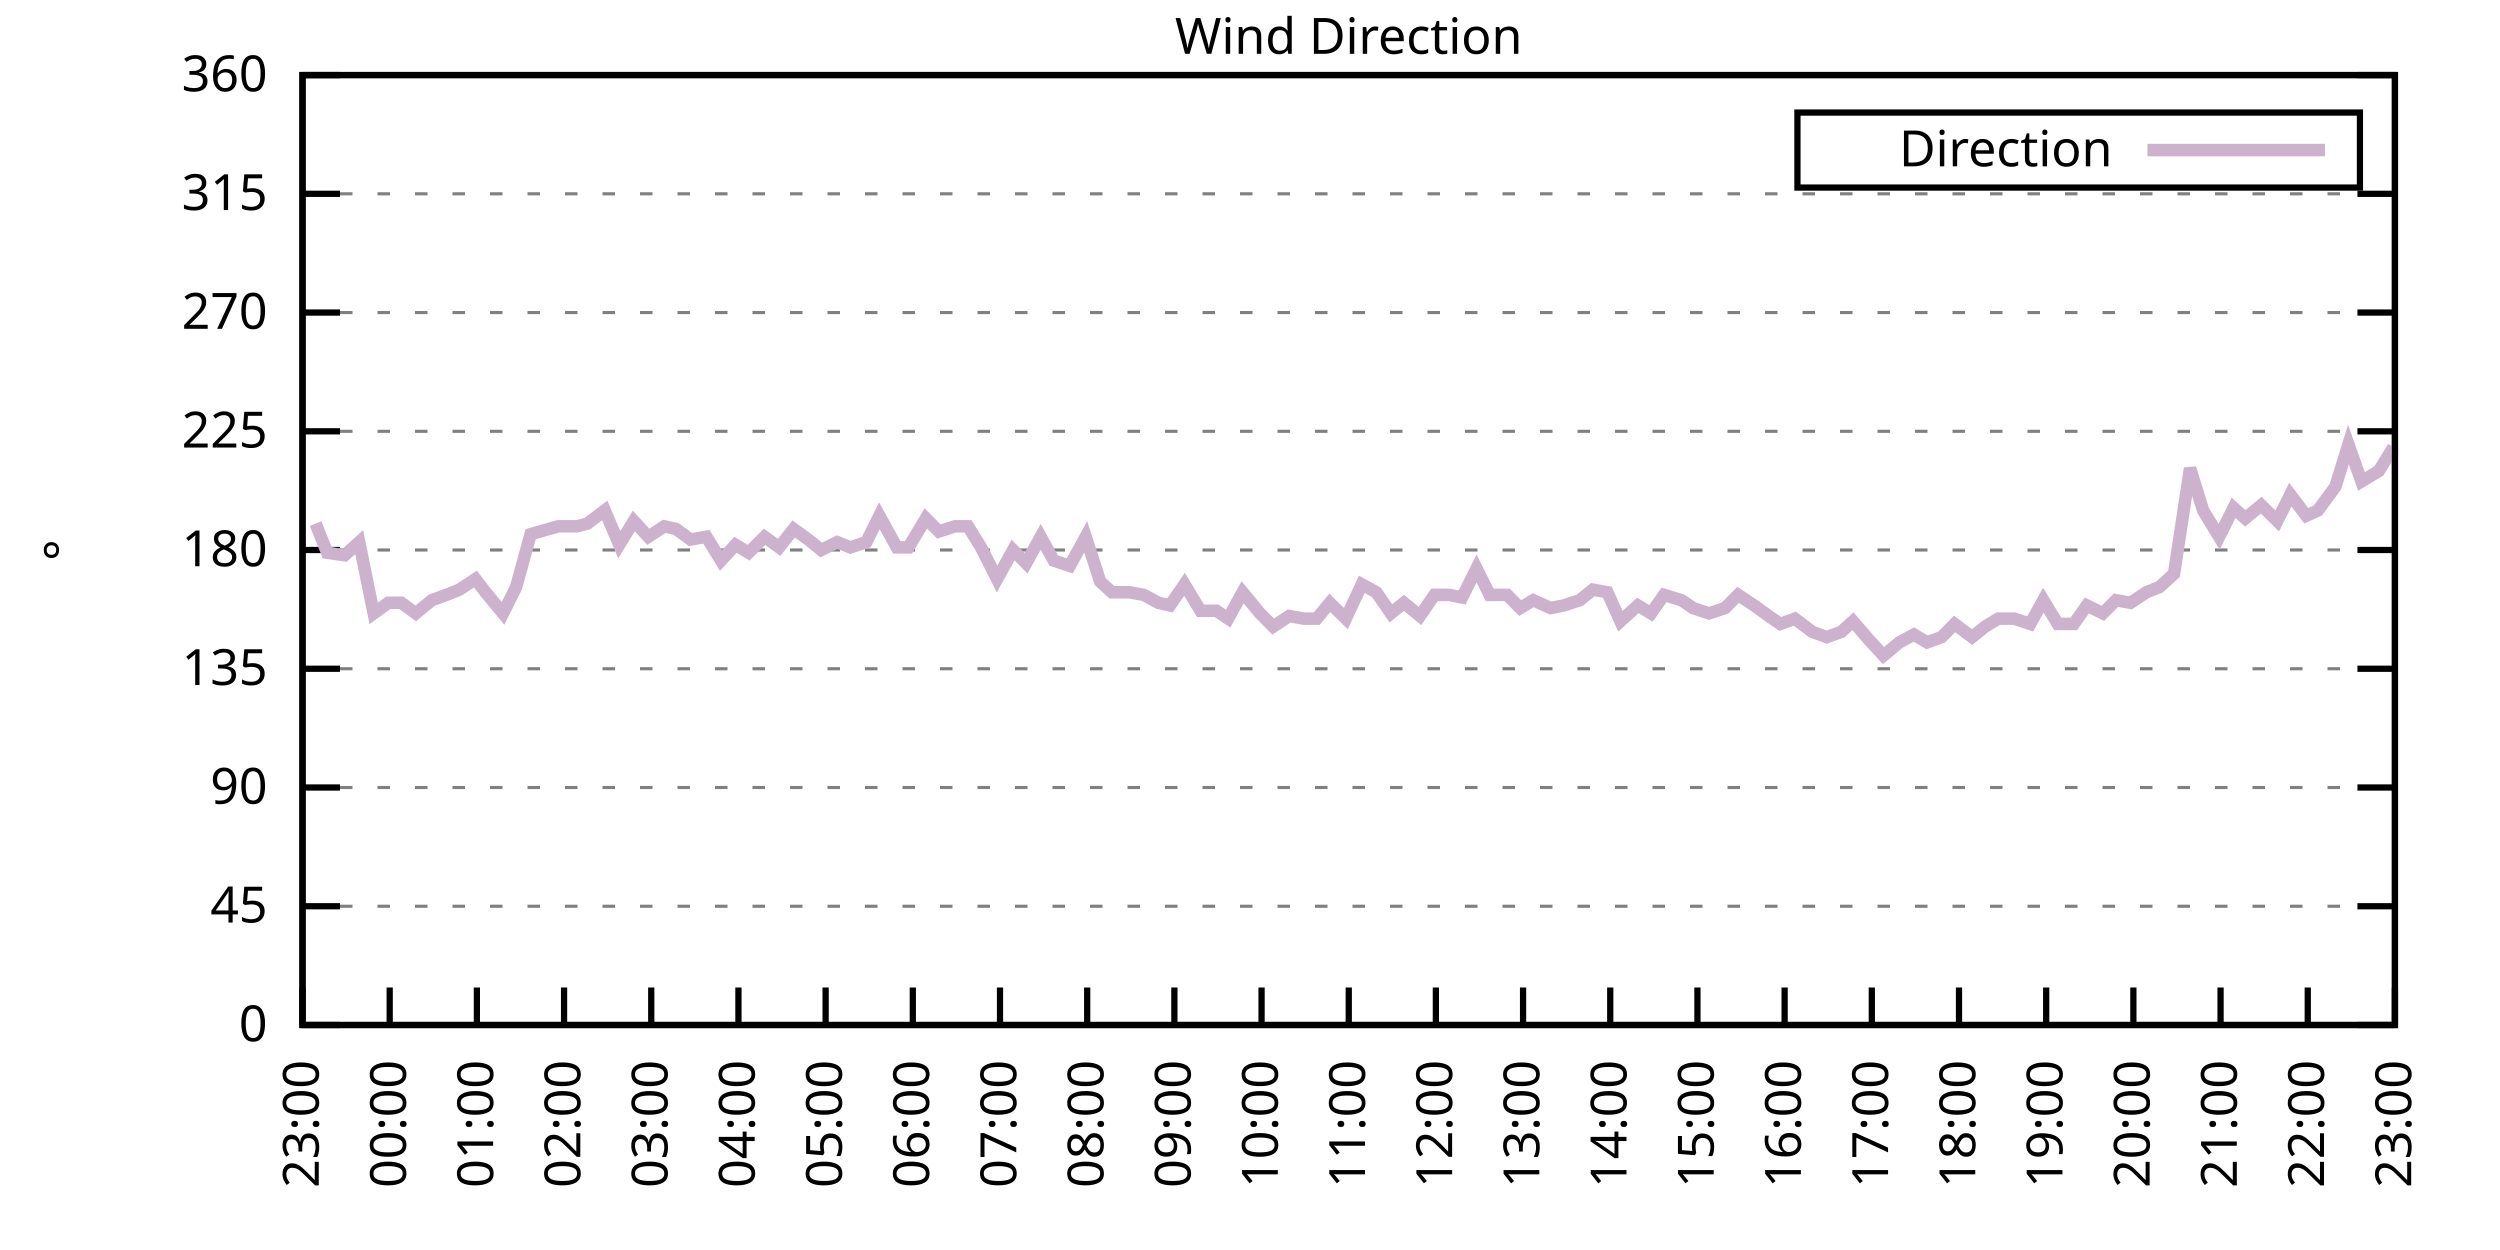
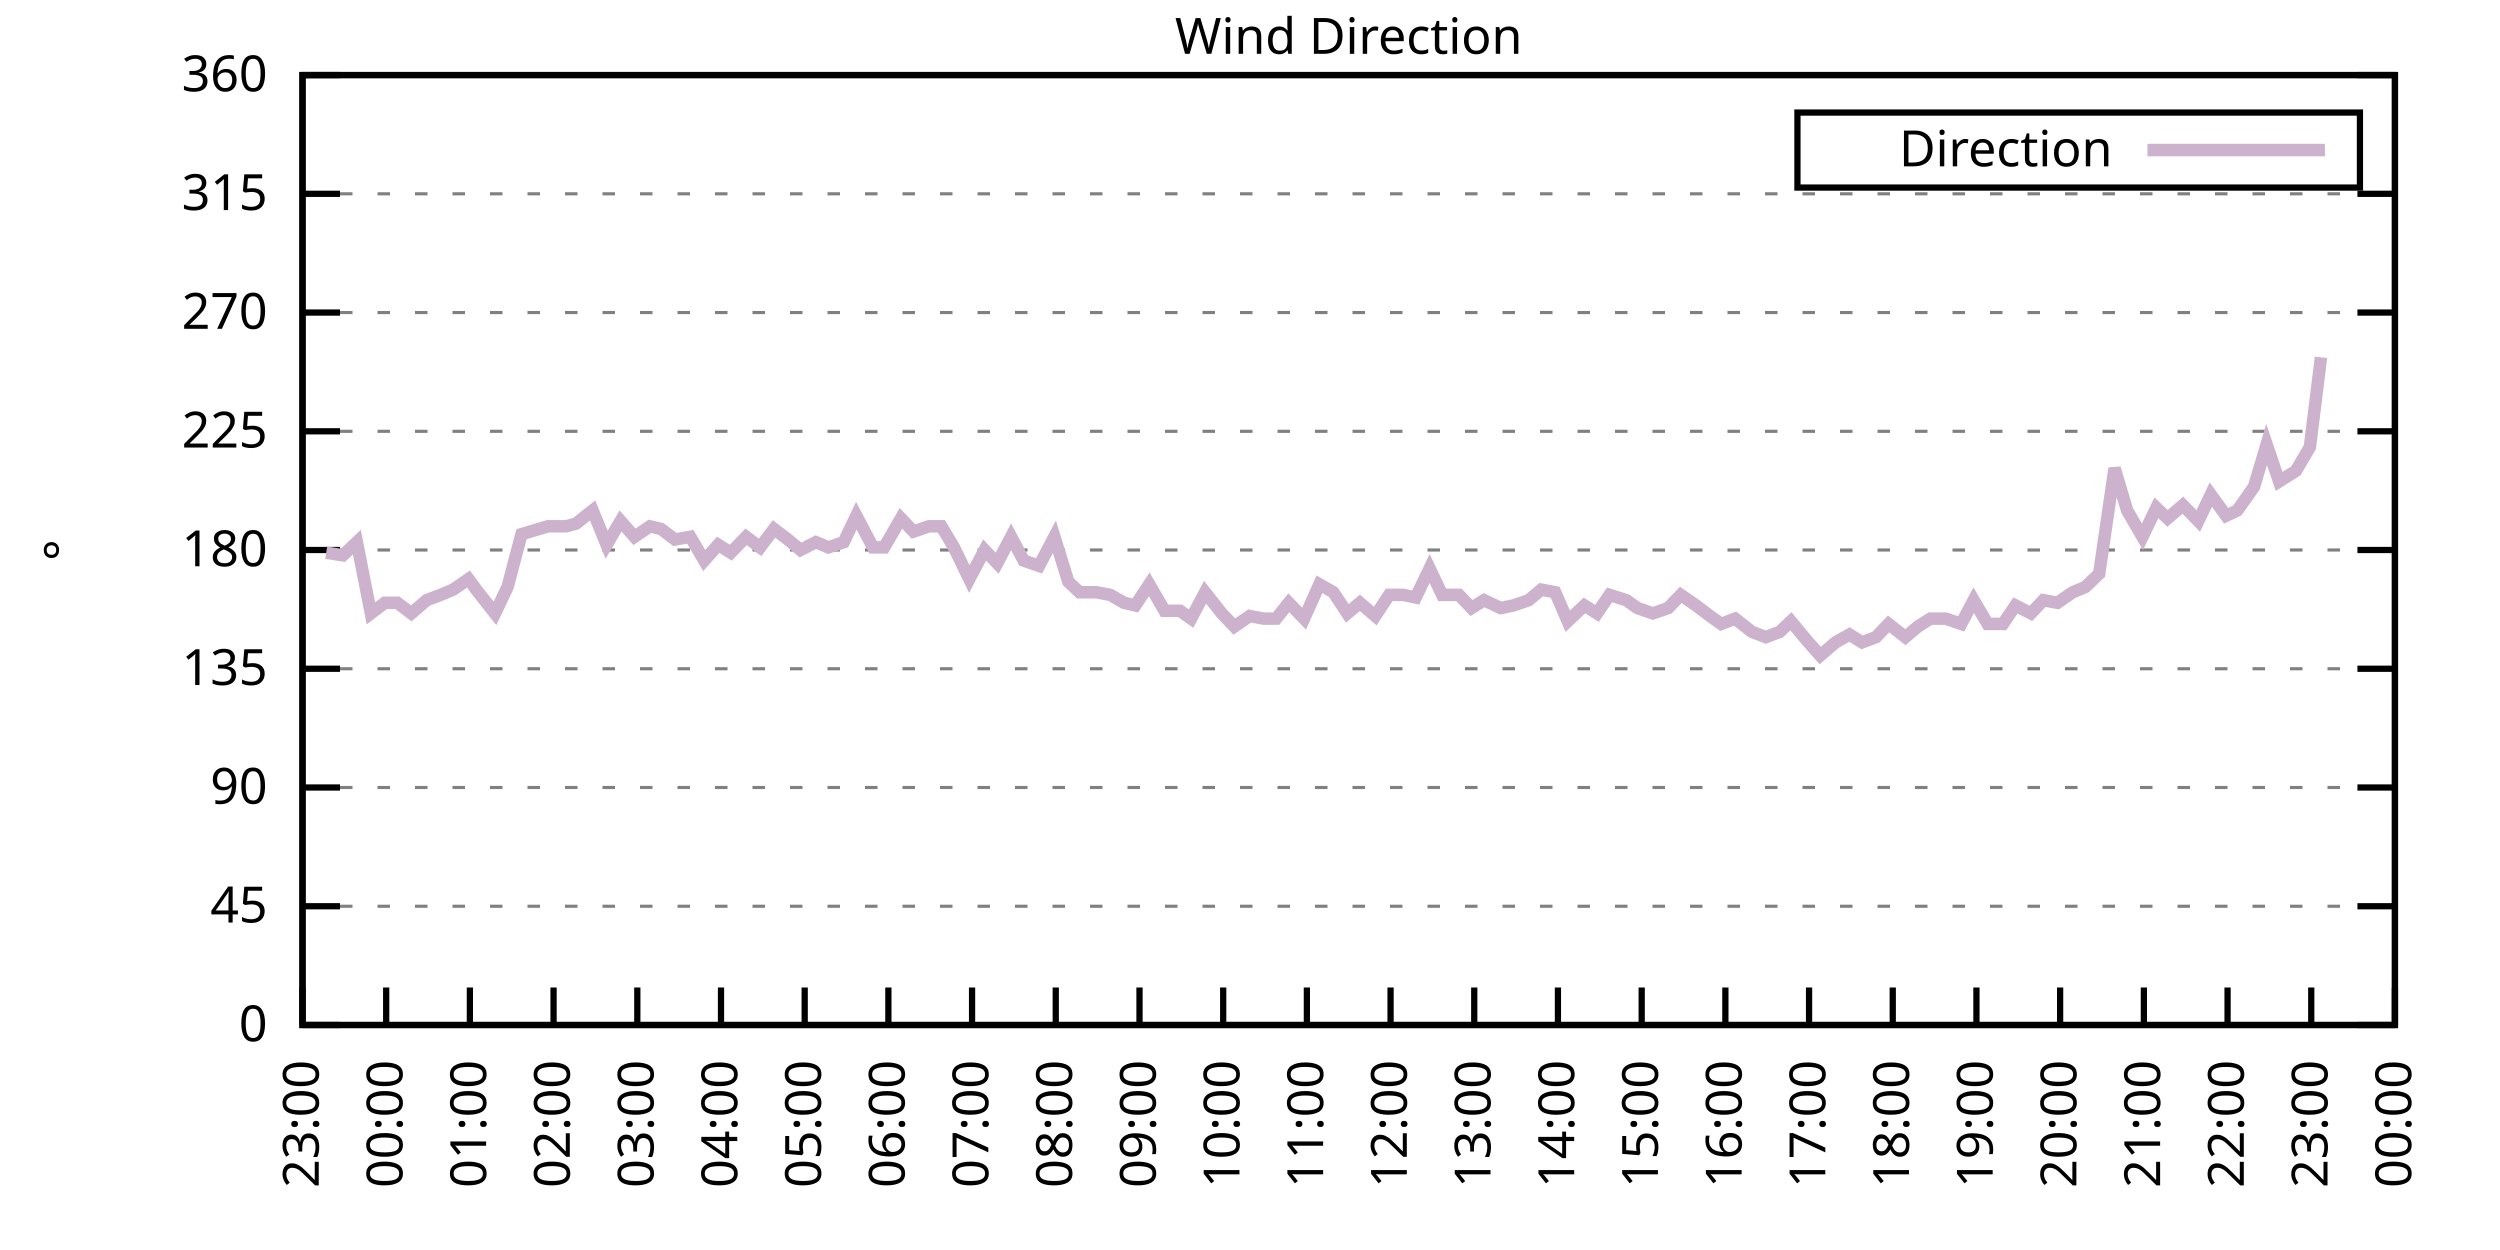
<svg xmlns="http://www.w3.org/2000/svg" xmlns:xlink="http://www.w3.org/1999/xlink" width="400" height="200" viewBox="0 0 400 200">
  <g id="gnuplot_canvas">
    <rect x="0" y="0" width="400" height="200" fill="none" />
    <defs>
      <circle id="gpDot" r="0.5" stroke-width="0.5" stroke="currentColor" />
      <path id="gpPt0" stroke-width="0.333" stroke="currentColor" d="M-1,0 h2 M0,-1 v2" />
      <path id="gpPt1" stroke-width="0.333" stroke="currentColor" d="M-1,-1 L1,1 M1,-1 L-1,1" />
      <path id="gpPt2" stroke-width="0.333" stroke="currentColor" d="M-1,0 L1,0 M0,-1 L0,1 M-1,-1 L1,1 M-1,1 L1,-1" />
      <rect id="gpPt3" stroke-width="0.333" stroke="currentColor" x="-1" y="-1" width="2" height="2" />
      <rect id="gpPt4" stroke-width="0.333" stroke="currentColor" fill="currentColor" x="-1" y="-1" width="2" height="2" />
      <circle id="gpPt5" stroke-width="0.333" stroke="currentColor" cx="0" cy="0" r="1" />
      <use xlink:href="#gpPt5" id="gpPt6" fill="currentColor" stroke="none" />
      <path id="gpPt7" stroke-width="0.333" stroke="currentColor" d="M0,-1.33 L-1.33,0.67 L1.33,0.67 z" />
      <use xlink:href="#gpPt7" id="gpPt8" fill="currentColor" stroke="none" />
      <use xlink:href="#gpPt7" id="gpPt9" stroke="currentColor" transform="rotate(180)" />
      <use xlink:href="#gpPt9" id="gpPt10" fill="currentColor" stroke="none" />
      <use xlink:href="#gpPt3" id="gpPt11" stroke="currentColor" transform="rotate(45)" />
      <use xlink:href="#gpPt11" id="gpPt12" fill="currentColor" stroke="none" />
      <path id="gpPt13" stroke-width="0.333" stroke="currentColor" d="M0,1.330 L1.265,0.411 L0.782,-1.067 L-0.782,-1.076 L-1.265,0.411 z" />
      <use xlink:href="#gpPt13" id="gpPt14" fill="currentColor" stroke="none" />
      <filter id="textbox" filterUnits="objectBoundingBox" x="0" y="0" height="1" width="1">
        <feFlood flood-color="white" flood-opacity="1" result="bgnd" />
        <feComposite in="SourceGraphic" in2="bgnd" operator="atop" />
      </filter>
      <filter id="greybox" filterUnits="objectBoundingBox" x="0" y="0" height="1" width="1">
        <feFlood flood-color="lightgrey" flood-opacity="1" result="grey" />
        <feComposite in="SourceGraphic" in2="grey" operator="atop" />
      </filter>
    </defs>
    <g fill="none" color="white" stroke="currentColor" stroke-width="1.00" stroke-linecap="butt" stroke-linejoin="miter">
</g>
    <g fill="none" color="black" stroke="currentColor" stroke-width="1.00" stroke-linecap="butt" stroke-linejoin="miter">
      <g stroke="none" shape-rendering="crispEdges">
        <polygon fill="rgb(255, 255, 255)" points="48.40,164.00 383.18,164.00 383.18,12.02 48.40,12.02 " />
      </g>
    </g>
    <g fill="none" color="black" stroke="currentColor" stroke-width="1.00" stroke-linecap="butt" stroke-linejoin="miter">
</g>
    <g fill="none" color="black" stroke="black" stroke-width="0.50" stroke-linecap="butt" stroke-linejoin="miter">
</g>
    <g fill="none" color="gray" stroke="currentColor" stroke-width="0.50" stroke-linecap="butt" stroke-linejoin="miter">
      <path stroke="gray" stroke-dasharray="2,4" class="gridline" d="M48.40,164.00 L383.19,164.00  " />
    </g>
    <g fill="none" color="gray" stroke="gray" stroke-width="1.00" stroke-linecap="butt" stroke-linejoin="miter">
</g>
    <g fill="none" color="black" stroke="currentColor" stroke-width="1.00" stroke-linecap="butt" stroke-linejoin="miter">
      <path stroke="black" d="M48.40,164.00 L54.40,164.00 M383.19,164.00 L377.19,164.00  " />
      <g transform="translate(42.80,166.60)" stroke="none" fill="black" font-family="Sans" font-size="8.00" text-anchor="end">
        <text>
          <tspan font-family="Sans"> 0</tspan>
        </text>
      </g>
    </g>
    <g fill="none" color="black" stroke="currentColor" stroke-width="1.00" stroke-linecap="butt" stroke-linejoin="miter">
</g>
    <g fill="none" color="black" stroke="black" stroke-width="0.50" stroke-linecap="butt" stroke-linejoin="miter">
</g>
    <g fill="none" color="gray" stroke="currentColor" stroke-width="0.50" stroke-linecap="butt" stroke-linejoin="miter">
      <path stroke="gray" stroke-dasharray="2,4" class="gridline" d="M48.40,145.00 L383.19,145.00  " />
    </g>
    <g fill="none" color="gray" stroke="gray" stroke-width="1.00" stroke-linecap="butt" stroke-linejoin="miter">
</g>
    <g fill="none" color="black" stroke="currentColor" stroke-width="1.00" stroke-linecap="butt" stroke-linejoin="miter">
      <path stroke="black" d="M48.40,145.00 L54.40,145.00 M383.19,145.00 L377.19,145.00  " />
      <g transform="translate(42.80,147.60)" stroke="none" fill="black" font-family="Sans" font-size="8.00" text-anchor="end">
        <text>
          <tspan font-family="Sans"> 45</tspan>
        </text>
      </g>
    </g>
    <g fill="none" color="black" stroke="currentColor" stroke-width="1.00" stroke-linecap="butt" stroke-linejoin="miter">
</g>
    <g fill="none" color="black" stroke="black" stroke-width="0.50" stroke-linecap="butt" stroke-linejoin="miter">
</g>
    <g fill="none" color="gray" stroke="currentColor" stroke-width="0.50" stroke-linecap="butt" stroke-linejoin="miter">
      <path stroke="gray" stroke-dasharray="2,4" class="gridline" d="M48.40,126.00 L383.19,126.00  " />
    </g>
    <g fill="none" color="gray" stroke="gray" stroke-width="1.00" stroke-linecap="butt" stroke-linejoin="miter">
</g>
    <g fill="none" color="black" stroke="currentColor" stroke-width="1.00" stroke-linecap="butt" stroke-linejoin="miter">
      <path stroke="black" d="M48.40,126.00 L54.40,126.00 M383.19,126.00 L377.19,126.00  " />
      <g transform="translate(42.80,128.60)" stroke="none" fill="black" font-family="Sans" font-size="8.00" text-anchor="end">
        <text>
          <tspan font-family="Sans"> 90</tspan>
        </text>
      </g>
    </g>
    <g fill="none" color="black" stroke="currentColor" stroke-width="1.00" stroke-linecap="butt" stroke-linejoin="miter">
</g>
    <g fill="none" color="black" stroke="black" stroke-width="0.50" stroke-linecap="butt" stroke-linejoin="miter">
</g>
    <g fill="none" color="gray" stroke="currentColor" stroke-width="0.50" stroke-linecap="butt" stroke-linejoin="miter">
      <path stroke="gray" stroke-dasharray="2,4" class="gridline" d="M48.40,107.00 L383.19,107.00  " />
    </g>
    <g fill="none" color="gray" stroke="gray" stroke-width="1.00" stroke-linecap="butt" stroke-linejoin="miter">
</g>
    <g fill="none" color="black" stroke="currentColor" stroke-width="1.00" stroke-linecap="butt" stroke-linejoin="miter">
      <path stroke="black" d="M48.40,107.00 L54.40,107.00 M383.19,107.00 L377.19,107.00  " />
      <g transform="translate(42.80,109.60)" stroke="none" fill="black" font-family="Sans" font-size="8.00" text-anchor="end">
        <text>
          <tspan font-family="Sans"> 135</tspan>
        </text>
      </g>
    </g>
    <g fill="none" color="black" stroke="currentColor" stroke-width="1.00" stroke-linecap="butt" stroke-linejoin="miter">
</g>
    <g fill="none" color="black" stroke="black" stroke-width="0.50" stroke-linecap="butt" stroke-linejoin="miter">
</g>
    <g fill="none" color="gray" stroke="currentColor" stroke-width="0.50" stroke-linecap="butt" stroke-linejoin="miter">
      <path stroke="gray" stroke-dasharray="2,4" class="gridline" d="M48.40,88.00 L383.19,88.00  " />
    </g>
    <g fill="none" color="gray" stroke="gray" stroke-width="1.00" stroke-linecap="butt" stroke-linejoin="miter">
</g>
    <g fill="none" color="black" stroke="currentColor" stroke-width="1.00" stroke-linecap="butt" stroke-linejoin="miter">
      <path stroke="black" d="M48.40,88.00 L54.40,88.00 M383.19,88.00 L377.19,88.00  " />
      <g transform="translate(42.80,90.60)" stroke="none" fill="black" font-family="Sans" font-size="8.00" text-anchor="end">
        <text>
          <tspan font-family="Sans"> 180</tspan>
        </text>
      </g>
    </g>
    <g fill="none" color="black" stroke="currentColor" stroke-width="1.00" stroke-linecap="butt" stroke-linejoin="miter">
</g>
    <g fill="none" color="black" stroke="black" stroke-width="0.50" stroke-linecap="butt" stroke-linejoin="miter">
</g>
    <g fill="none" color="gray" stroke="currentColor" stroke-width="0.50" stroke-linecap="butt" stroke-linejoin="miter">
      <path stroke="gray" stroke-dasharray="2,4" class="gridline" d="M48.40,69.01 L383.19,69.01  " />
    </g>
    <g fill="none" color="gray" stroke="gray" stroke-width="1.00" stroke-linecap="butt" stroke-linejoin="miter">
</g>
    <g fill="none" color="black" stroke="currentColor" stroke-width="1.00" stroke-linecap="butt" stroke-linejoin="miter">
      <path stroke="black" d="M48.40,69.01 L54.40,69.01 M383.19,69.01 L377.19,69.01  " />
      <g transform="translate(42.80,71.61)" stroke="none" fill="black" font-family="Sans" font-size="8.00" text-anchor="end">
        <text>
          <tspan font-family="Sans"> 225</tspan>
        </text>
      </g>
    </g>
    <g fill="none" color="black" stroke="currentColor" stroke-width="1.00" stroke-linecap="butt" stroke-linejoin="miter">
</g>
    <g fill="none" color="black" stroke="black" stroke-width="0.50" stroke-linecap="butt" stroke-linejoin="miter">
</g>
    <g fill="none" color="gray" stroke="currentColor" stroke-width="0.50" stroke-linecap="butt" stroke-linejoin="miter">
      <path stroke="gray" stroke-dasharray="2,4" class="gridline" d="M48.40,50.01 L383.19,50.01  " />
    </g>
    <g fill="none" color="gray" stroke="gray" stroke-width="1.00" stroke-linecap="butt" stroke-linejoin="miter">
</g>
    <g fill="none" color="black" stroke="currentColor" stroke-width="1.00" stroke-linecap="butt" stroke-linejoin="miter">
      <path stroke="black" d="M48.40,50.01 L54.40,50.01 M383.19,50.01 L377.19,50.01  " />
      <g transform="translate(42.80,52.61)" stroke="none" fill="black" font-family="Sans" font-size="8.00" text-anchor="end">
        <text>
          <tspan font-family="Sans"> 270</tspan>
        </text>
      </g>
    </g>
    <g fill="none" color="black" stroke="currentColor" stroke-width="1.00" stroke-linecap="butt" stroke-linejoin="miter">
</g>
    <g fill="none" color="black" stroke="black" stroke-width="0.50" stroke-linecap="butt" stroke-linejoin="miter">
</g>
    <g fill="none" color="gray" stroke="currentColor" stroke-width="0.50" stroke-linecap="butt" stroke-linejoin="miter">
      <path stroke="gray" stroke-dasharray="2,4" class="gridline" d="M48.40,31.01 L383.19,31.01  " />
    </g>
    <g fill="none" color="gray" stroke="gray" stroke-width="1.00" stroke-linecap="butt" stroke-linejoin="miter">
</g>
    <g fill="none" color="black" stroke="currentColor" stroke-width="1.00" stroke-linecap="butt" stroke-linejoin="miter">
      <path stroke="black" d="M48.40,31.01 L54.40,31.01 M383.19,31.01 L377.19,31.01  " />
      <g transform="translate(42.80,33.61)" stroke="none" fill="black" font-family="Sans" font-size="8.00" text-anchor="end">
        <text>
          <tspan font-family="Sans"> 315</tspan>
        </text>
      </g>
    </g>
    <g fill="none" color="black" stroke="currentColor" stroke-width="1.00" stroke-linecap="butt" stroke-linejoin="miter">
</g>
    <g fill="none" color="black" stroke="black" stroke-width="0.50" stroke-linecap="butt" stroke-linejoin="miter">
</g>
    <g fill="none" color="gray" stroke="currentColor" stroke-width="0.50" stroke-linecap="butt" stroke-linejoin="miter">
      <path stroke="gray" stroke-dasharray="2,4" class="gridline" d="M48.40,12.01 L383.19,12.01  " />
    </g>
    <g fill="none" color="gray" stroke="gray" stroke-width="1.00" stroke-linecap="butt" stroke-linejoin="miter">
</g>
    <g fill="none" color="black" stroke="currentColor" stroke-width="1.00" stroke-linecap="butt" stroke-linejoin="miter">
      <path stroke="black" d="M48.40,12.01 L54.40,12.01 M383.19,12.01 L377.19,12.01  " />
      <g transform="translate(42.80,14.61)" stroke="none" fill="black" font-family="Sans" font-size="8.00" text-anchor="end">
        <text>
          <tspan font-family="Sans"> 360</tspan>
        </text>
      </g>
    </g>
    <g fill="none" color="black" stroke="currentColor" stroke-width="1.00" stroke-linecap="butt" stroke-linejoin="miter">
      <path stroke="black" d="M48.40,164.00 L48.40,158.00  " />
      <g transform="translate(51.00,169.60) rotate(270.00)" stroke="none" fill="black" font-family="Sans" font-size="8.00" text-anchor="end">
        <text>
          <tspan font-family="Sans">23:00</tspan>
        </text>
      </g>
    </g>
    <g fill="none" color="black" stroke="currentColor" stroke-width="1.00" stroke-linecap="butt" stroke-linejoin="miter">
-       <path stroke="black" d="M62.35,164.00 L62.35,158.00  " />
-       <g transform="translate(64.95,169.60) rotate(270.00)" stroke="none" fill="black" font-family="Sans" font-size="8.00" text-anchor="end">
+       <path stroke="black" d="M61.79,164.00 L61.79,158.00  " />
+       <g transform="translate(64.39,169.60) rotate(270.00)" stroke="none" fill="black" font-family="Sans" font-size="8.00" text-anchor="end">
        <text>
          <tspan font-family="Sans">00:00</tspan>
        </text>
      </g>
    </g>
    <g fill="none" color="black" stroke="currentColor" stroke-width="1.00" stroke-linecap="butt" stroke-linejoin="miter">
-       <path stroke="black" d="M76.30,164.00 L76.30,158.00  " />
-       <g transform="translate(78.90,169.60) rotate(270.00)" stroke="none" fill="black" font-family="Sans" font-size="8.00" text-anchor="end">
+       <path stroke="black" d="M75.18,164.00 L75.18,158.00  " />
+       <g transform="translate(77.78,169.60) rotate(270.00)" stroke="none" fill="black" font-family="Sans" font-size="8.00" text-anchor="end">
        <text>
          <tspan font-family="Sans">01:00</tspan>
        </text>
      </g>
    </g>
    <g fill="none" color="black" stroke="currentColor" stroke-width="1.00" stroke-linecap="butt" stroke-linejoin="miter">
-       <path stroke="black" d="M90.25,164.00 L90.25,158.00  " />
-       <g transform="translate(92.85,169.60) rotate(270.00)" stroke="none" fill="black" font-family="Sans" font-size="8.00" text-anchor="end">
+       <path stroke="black" d="M88.57,164.00 L88.57,158.00  " />
+       <g transform="translate(91.17,169.60) rotate(270.00)" stroke="none" fill="black" font-family="Sans" font-size="8.00" text-anchor="end">
        <text>
          <tspan font-family="Sans">02:00</tspan>
        </text>
      </g>
    </g>
    <g fill="none" color="black" stroke="currentColor" stroke-width="1.00" stroke-linecap="butt" stroke-linejoin="miter">
-       <path stroke="black" d="M104.20,164.00 L104.20,158.00  " />
-       <g transform="translate(106.80,169.60) rotate(270.00)" stroke="none" fill="black" font-family="Sans" font-size="8.00" text-anchor="end">
+       <path stroke="black" d="M101.97,164.00 L101.97,158.00  " />
+       <g transform="translate(104.57,169.60) rotate(270.00)" stroke="none" fill="black" font-family="Sans" font-size="8.00" text-anchor="end">
        <text>
          <tspan font-family="Sans">03:00</tspan>
        </text>
      </g>
    </g>
    <g fill="none" color="black" stroke="currentColor" stroke-width="1.00" stroke-linecap="butt" stroke-linejoin="miter">
-       <path stroke="black" d="M118.15,164.00 L118.15,158.00  " />
-       <g transform="translate(120.75,169.60) rotate(270.00)" stroke="none" fill="black" font-family="Sans" font-size="8.00" text-anchor="end">
+       <path stroke="black" d="M115.36,164.00 L115.36,158.00  " />
+       <g transform="translate(117.96,169.60) rotate(270.00)" stroke="none" fill="black" font-family="Sans" font-size="8.00" text-anchor="end">
        <text>
          <tspan font-family="Sans">04:00</tspan>
        </text>
      </g>
    </g>
    <g fill="none" color="black" stroke="currentColor" stroke-width="1.00" stroke-linecap="butt" stroke-linejoin="miter">
-       <path stroke="black" d="M132.10,164.00 L132.10,158.00  " />
-       <g transform="translate(134.70,169.60) rotate(270.00)" stroke="none" fill="black" font-family="Sans" font-size="8.00" text-anchor="end">
+       <path stroke="black" d="M128.75,164.00 L128.75,158.00  " />
+       <g transform="translate(131.35,169.60) rotate(270.00)" stroke="none" fill="black" font-family="Sans" font-size="8.00" text-anchor="end">
        <text>
          <tspan font-family="Sans">05:00</tspan>
        </text>
      </g>
    </g>
    <g fill="none" color="black" stroke="currentColor" stroke-width="1.00" stroke-linecap="butt" stroke-linejoin="miter">
-       <path stroke="black" d="M146.05,164.00 L146.05,158.00  " />
-       <g transform="translate(148.65,169.60) rotate(270.00)" stroke="none" fill="black" font-family="Sans" font-size="8.00" text-anchor="end">
+       <path stroke="black" d="M142.14,164.00 L142.14,158.00  " />
+       <g transform="translate(144.74,169.60) rotate(270.00)" stroke="none" fill="black" font-family="Sans" font-size="8.00" text-anchor="end">
        <text>
          <tspan font-family="Sans">06:00</tspan>
        </text>
      </g>
    </g>
    <g fill="none" color="black" stroke="currentColor" stroke-width="1.00" stroke-linecap="butt" stroke-linejoin="miter">
-       <path stroke="black" d="M160.00,164.00 L160.00,158.00  " />
-       <g transform="translate(162.60,169.60) rotate(270.00)" stroke="none" fill="black" font-family="Sans" font-size="8.00" text-anchor="end">
+       <path stroke="black" d="M155.53,164.00 L155.53,158.00  " />
+       <g transform="translate(158.13,169.60) rotate(270.00)" stroke="none" fill="black" font-family="Sans" font-size="8.00" text-anchor="end">
        <text>
          <tspan font-family="Sans">07:00</tspan>
        </text>
      </g>
    </g>
    <g fill="none" color="black" stroke="currentColor" stroke-width="1.00" stroke-linecap="butt" stroke-linejoin="miter">
-       <path stroke="black" d="M173.95,164.00 L173.95,158.00  " />
-       <g transform="translate(176.55,169.60) rotate(270.00)" stroke="none" fill="black" font-family="Sans" font-size="8.00" text-anchor="end">
+       <path stroke="black" d="M168.92,164.00 L168.92,158.00  " />
+       <g transform="translate(171.52,169.60) rotate(270.00)" stroke="none" fill="black" font-family="Sans" font-size="8.00" text-anchor="end">
        <text>
          <tspan font-family="Sans">08:00</tspan>
        </text>
      </g>
    </g>
    <g fill="none" color="black" stroke="currentColor" stroke-width="1.00" stroke-linecap="butt" stroke-linejoin="miter">
-       <path stroke="black" d="M187.90,164.00 L187.90,158.00  " />
-       <g transform="translate(190.50,169.60) rotate(270.00)" stroke="none" fill="black" font-family="Sans" font-size="8.00" text-anchor="end">
+       <path stroke="black" d="M182.32,164.00 L182.32,158.00  " />
+       <g transform="translate(184.92,169.60) rotate(270.00)" stroke="none" fill="black" font-family="Sans" font-size="8.00" text-anchor="end">
        <text>
          <tspan font-family="Sans">09:00</tspan>
        </text>
      </g>
    </g>
    <g fill="none" color="black" stroke="currentColor" stroke-width="1.00" stroke-linecap="butt" stroke-linejoin="miter">
-       <path stroke="black" d="M201.85,164.00 L201.85,158.00  " />
-       <g transform="translate(204.45,169.60) rotate(270.00)" stroke="none" fill="black" font-family="Sans" font-size="8.00" text-anchor="end">
+       <path stroke="black" d="M195.71,164.00 L195.71,158.00  " />
+       <g transform="translate(198.31,169.60) rotate(270.00)" stroke="none" fill="black" font-family="Sans" font-size="8.00" text-anchor="end">
        <text>
          <tspan font-family="Sans">10:00</tspan>
        </text>
      </g>
    </g>
    <g fill="none" color="black" stroke="currentColor" stroke-width="1.00" stroke-linecap="butt" stroke-linejoin="miter">
-       <path stroke="black" d="M215.80,164.00 L215.80,158.00  " />
-       <g transform="translate(218.40,169.60) rotate(270.00)" stroke="none" fill="black" font-family="Sans" font-size="8.00" text-anchor="end">
+       <path stroke="black" d="M209.10,164.00 L209.10,158.00  " />
+       <g transform="translate(211.70,169.60) rotate(270.00)" stroke="none" fill="black" font-family="Sans" font-size="8.00" text-anchor="end">
        <text>
          <tspan font-family="Sans">11:00</tspan>
        </text>
      </g>
    </g>
    <g fill="none" color="black" stroke="currentColor" stroke-width="1.00" stroke-linecap="butt" stroke-linejoin="miter">
-       <path stroke="black" d="M229.74,164.00 L229.74,158.00  " />
-       <g transform="translate(232.34,169.60) rotate(270.00)" stroke="none" fill="black" font-family="Sans" font-size="8.00" text-anchor="end">
+       <path stroke="black" d="M222.49,164.00 L222.49,158.00  " />
+       <g transform="translate(225.09,169.60) rotate(270.00)" stroke="none" fill="black" font-family="Sans" font-size="8.00" text-anchor="end">
        <text>
          <tspan font-family="Sans">12:00</tspan>
        </text>
      </g>
    </g>
    <g fill="none" color="black" stroke="currentColor" stroke-width="1.00" stroke-linecap="butt" stroke-linejoin="miter">
-       <path stroke="black" d="M243.69,164.00 L243.69,158.00  " />
-       <g transform="translate(246.29,169.60) rotate(270.00)" stroke="none" fill="black" font-family="Sans" font-size="8.00" text-anchor="end">
+       <path stroke="black" d="M235.88,164.00 L235.88,158.00  " />
+       <g transform="translate(238.48,169.60) rotate(270.00)" stroke="none" fill="black" font-family="Sans" font-size="8.00" text-anchor="end">
        <text>
          <tspan font-family="Sans">13:00</tspan>
        </text>
      </g>
    </g>
    <g fill="none" color="black" stroke="currentColor" stroke-width="1.00" stroke-linecap="butt" stroke-linejoin="miter">
-       <path stroke="black" d="M257.64,164.00 L257.64,158.00  " />
-       <g transform="translate(260.24,169.60) rotate(270.00)" stroke="none" fill="black" font-family="Sans" font-size="8.00" text-anchor="end">
+       <path stroke="black" d="M249.27,164.00 L249.27,158.00  " />
+       <g transform="translate(251.87,169.60) rotate(270.00)" stroke="none" fill="black" font-family="Sans" font-size="8.00" text-anchor="end">
        <text>
          <tspan font-family="Sans">14:00</tspan>
        </text>
      </g>
    </g>
    <g fill="none" color="black" stroke="currentColor" stroke-width="1.00" stroke-linecap="butt" stroke-linejoin="miter">
-       <path stroke="black" d="M271.59,164.00 L271.59,158.00  " />
-       <g transform="translate(274.19,169.60) rotate(270.00)" stroke="none" fill="black" font-family="Sans" font-size="8.00" text-anchor="end">
+       <path stroke="black" d="M262.67,164.00 L262.67,158.00  " />
+       <g transform="translate(265.27,169.60) rotate(270.00)" stroke="none" fill="black" font-family="Sans" font-size="8.00" text-anchor="end">
        <text>
          <tspan font-family="Sans">15:00</tspan>
        </text>
      </g>
    </g>
    <g fill="none" color="black" stroke="currentColor" stroke-width="1.00" stroke-linecap="butt" stroke-linejoin="miter">
-       <path stroke="black" d="M285.54,164.00 L285.54,158.00  " />
-       <g transform="translate(288.14,169.60) rotate(270.00)" stroke="none" fill="black" font-family="Sans" font-size="8.00" text-anchor="end">
+       <path stroke="black" d="M276.06,164.00 L276.06,158.00  " />
+       <g transform="translate(278.66,169.60) rotate(270.00)" stroke="none" fill="black" font-family="Sans" font-size="8.00" text-anchor="end">
        <text>
          <tspan font-family="Sans">16:00</tspan>
        </text>
      </g>
    </g>
    <g fill="none" color="black" stroke="currentColor" stroke-width="1.00" stroke-linecap="butt" stroke-linejoin="miter">
-       <path stroke="black" d="M299.49,164.00 L299.49,158.00  " />
-       <g transform="translate(302.09,169.60) rotate(270.00)" stroke="none" fill="black" font-family="Sans" font-size="8.00" text-anchor="end">
+       <path stroke="black" d="M289.45,164.00 L289.45,158.00  " />
+       <g transform="translate(292.05,169.60) rotate(270.00)" stroke="none" fill="black" font-family="Sans" font-size="8.00" text-anchor="end">
        <text>
          <tspan font-family="Sans">17:00</tspan>
        </text>
      </g>
    </g>
    <g fill="none" color="black" stroke="currentColor" stroke-width="1.00" stroke-linecap="butt" stroke-linejoin="miter">
-       <path stroke="black" d="M313.44,164.00 L313.44,158.00  " />
-       <g transform="translate(316.04,169.60) rotate(270.00)" stroke="none" fill="black" font-family="Sans" font-size="8.00" text-anchor="end">
+       <path stroke="black" d="M302.84,164.00 L302.84,158.00  " />
+       <g transform="translate(305.44,169.60) rotate(270.00)" stroke="none" fill="black" font-family="Sans" font-size="8.00" text-anchor="end">
        <text>
          <tspan font-family="Sans">18:00</tspan>
        </text>
      </g>
    </g>
    <g fill="none" color="black" stroke="currentColor" stroke-width="1.00" stroke-linecap="butt" stroke-linejoin="miter">
-       <path stroke="black" d="M327.39,164.00 L327.39,158.00  " />
-       <g transform="translate(329.99,169.60) rotate(270.00)" stroke="none" fill="black" font-family="Sans" font-size="8.00" text-anchor="end">
+       <path stroke="black" d="M316.23,164.00 L316.23,158.00  " />
+       <g transform="translate(318.83,169.60) rotate(270.00)" stroke="none" fill="black" font-family="Sans" font-size="8.00" text-anchor="end">
        <text>
          <tspan font-family="Sans">19:00</tspan>
        </text>
      </g>
    </g>
    <g fill="none" color="black" stroke="currentColor" stroke-width="1.00" stroke-linecap="butt" stroke-linejoin="miter">
-       <path stroke="black" d="M341.34,164.00 L341.34,158.00  " />
-       <g transform="translate(343.94,169.60) rotate(270.00)" stroke="none" fill="black" font-family="Sans" font-size="8.00" text-anchor="end">
+       <path stroke="black" d="M329.62,164.00 L329.62,158.00  " />
+       <g transform="translate(332.22,169.60) rotate(270.00)" stroke="none" fill="black" font-family="Sans" font-size="8.00" text-anchor="end">
        <text>
          <tspan font-family="Sans">20:00</tspan>
        </text>
      </g>
    </g>
    <g fill="none" color="black" stroke="currentColor" stroke-width="1.00" stroke-linecap="butt" stroke-linejoin="miter">
-       <path stroke="black" d="M355.29,164.00 L355.29,158.00  " />
-       <g transform="translate(357.89,169.60) rotate(270.00)" stroke="none" fill="black" font-family="Sans" font-size="8.00" text-anchor="end">
+       <path stroke="black" d="M343.02,164.00 L343.02,158.00  " />
+       <g transform="translate(345.62,169.60) rotate(270.00)" stroke="none" fill="black" font-family="Sans" font-size="8.00" text-anchor="end">
        <text>
          <tspan font-family="Sans">21:00</tspan>
        </text>
      </g>
    </g>
    <g fill="none" color="black" stroke="currentColor" stroke-width="1.00" stroke-linecap="butt" stroke-linejoin="miter">
-       <path stroke="black" d="M369.24,164.00 L369.24,158.00  " />
-       <g transform="translate(371.84,169.60) rotate(270.00)" stroke="none" fill="black" font-family="Sans" font-size="8.00" text-anchor="end">
+       <path stroke="black" d="M356.41,164.00 L356.41,158.00  " />
+       <g transform="translate(359.01,169.60) rotate(270.00)" stroke="none" fill="black" font-family="Sans" font-size="8.00" text-anchor="end">
        <text>
          <tspan font-family="Sans">22:00</tspan>
+         </text>
+       </g>
+     </g>
+     <g fill="none" color="black" stroke="currentColor" stroke-width="1.00" stroke-linecap="butt" stroke-linejoin="miter">
+       <path stroke="black" d="M369.80,164.00 L369.80,158.00  " />
+       <g transform="translate(372.40,169.60) rotate(270.00)" stroke="none" fill="black" font-family="Sans" font-size="8.00" text-anchor="end">
+         <text>
+           <tspan font-family="Sans">23:00</tspan>
        </text>
      </g>
    </g>
    <g fill="none" color="black" stroke="currentColor" stroke-width="1.00" stroke-linecap="butt" stroke-linejoin="miter">
      <path stroke="black" d="M383.19,164.00 L383.19,158.00  " />
      <g transform="translate(385.79,169.60) rotate(270.00)" stroke="none" fill="black" font-family="Sans" font-size="8.00" text-anchor="end">
        <text>
-           <tspan font-family="Sans">23:00</tspan>
+           <tspan font-family="Sans">00:00</tspan>
        </text>
      </g>
    </g>
    <g fill="none" color="black" stroke="currentColor" stroke-width="1.00" stroke-linecap="butt" stroke-linejoin="miter">
</g>
    <g fill="none" color="black" stroke="currentColor" stroke-width="1.00" stroke-linecap="butt" stroke-linejoin="miter">
      <path stroke="black" d="M48.40,12.01 L48.40,164.00 L383.19,164.00 L383.19,12.01 L48.40,12.01 Z  " />
    </g>
    <g fill="none" color="black" stroke="currentColor" stroke-width="1.00" stroke-linecap="butt" stroke-linejoin="miter">
</g>
    <g fill="none" color="black" stroke="currentColor" stroke-width="1.00" stroke-linecap="butt" stroke-linejoin="miter">
      <path stroke="black" d="M287.59,30.01 L287.59,18.01 L377.59,18.01 L377.59,30.01 L287.59,30.01 Z  " />
    </g>
    <g id="Wind_direction_plot_1">
      <g fill="none" color="white" stroke="black" stroke-width="2.00" stroke-linecap="butt" stroke-linejoin="miter">
</g>
      <g fill="none" color="black" stroke="currentColor" stroke-width="2.00" stroke-linecap="butt" stroke-linejoin="miter">
        <g transform="translate(337.99,26.61)" stroke="none" fill="black" font-family="Sans" font-size="8.00" text-anchor="end">
          <text>
            <tspan font-family="Sans">Direction</tspan>
          </text>
        </g>
      </g>
      <g fill="none" color="black" stroke="currentColor" stroke-width="2.00" stroke-linecap="butt" stroke-linejoin="miter">
-         <path stroke="rgb(204, 178, 204)" d="M343.59,24.01 L371.99,24.01 M50.49,83.78 L52.35,88.43 L55.14,88.85 L57.47,86.74 L59.79,98.14 L62.12,96.45   L64.21,96.45 L66.53,98.14 L69.09,96.03 L71.42,95.18 L73.51,94.34 L76.07,92.65 L77.69,94.76 L80.48,98.14   L82.58,93.92 L84.90,85.47 L89.32,84.21 L92.34,84.21 L93.97,83.78 L96.76,81.67 L99.08,87.16 L101.41,83.36   L103.73,85.89 L106.29,84.21 L108.15,84.63 L110.48,86.32 L113.03,85.89 L115.36,89.69 L117.68,87.16 L119.78,88.43   L122.33,85.89 L124.66,87.58 L126.98,84.63 L129.31,86.32 L131.40,88.00 L133.96,86.74 L136.05,87.58 L138.61,86.74   L140.70,82.52 L143.49,87.58 L145.35,87.58 L148.14,82.94 L150.23,85.05 L152.79,84.21 L154.88,84.21 L156.97,87.58   L159.53,92.65 L162.09,88.00 L164.18,90.12 L166.51,85.89 L168.60,89.69 L171.16,90.54 L173.71,85.89 L176.04,93.07   L177.90,94.76 L180.69,94.76 L183.01,95.18 L185.34,96.45 L187.20,96.87 L189.52,93.49 L192.08,97.72 L194.64,97.72   L196.50,98.98 L198.82,94.76 L201.61,98.14 L203.71,100.25 L206.26,98.56 L208.59,98.98 L210.68,98.98 L212.77,96.45   L215.33,98.98 L217.89,93.49 L220.21,94.76 L222.54,98.14 L224.63,96.45 L227.19,98.56 L229.51,95.18 L231.84,95.18   L233.93,95.60 L236.25,90.96 L238.35,95.18 L241.14,95.18 L243.23,97.29 L245.32,96.03 L248.11,97.29 L250.20,96.87   L252.76,96.03 L254.85,94.34 L257.18,94.76 L259.27,99.40 L262.06,96.87 L264.15,98.14 L266.25,95.18 L269.04,96.03   L270.90,97.29 L273.45,98.14 L276.01,97.29 L278.10,95.18 L280.66,96.87 L282.99,98.56 L284.85,99.83 L287.17,98.98   L289.96,101.09 L292.29,101.94 L294.61,101.09 L296.47,99.40 L299.03,102.36 L301.35,104.89 L303.91,102.78 L306.23,101.52   L308.33,102.78 L310.65,101.94 L312.74,99.83 L315.53,101.94 L317.63,100.25 L319.72,98.98 L322.28,98.98 L324.83,99.83   L326.93,96.03 L329.25,99.83 L331.81,99.83 L333.90,96.87 L336.46,98.14 L338.55,96.03 L340.88,96.45 L343.43,94.76   L345.53,93.92 L347.85,91.80 L350.41,74.92 L352.50,81.67 L355.06,85.89 L357.38,81.25 L359.24,82.94 L361.80,80.83   L364.36,83.36 L366.45,79.14 L369.01,82.52 L370.87,81.67 L373.66,77.87 L375.75,71.12 L377.84,77.03 L380.63,75.34   L382.96,71.54  " />
+         <path stroke="rgb(204, 178, 204)" d="M343.59,24.01 L371.99,24.01 M52.19,88.43 L54.87,88.85 L57.10,86.74 L59.34,98.14 L61.57,96.45 L63.58,96.45   L65.81,98.14 L68.26,96.03 L70.50,95.18 L72.50,94.34 L74.96,92.65 L76.52,94.76 L79.20,98.14 L81.21,93.92   L83.44,85.47 L87.68,84.21 L90.58,84.21 L92.15,83.78 L94.82,81.67 L97.06,87.16 L99.29,83.36 L101.52,85.89   L103.98,84.21 L105.76,84.63 L107.99,86.32 L110.45,85.89 L112.68,89.69 L114.91,87.16 L116.92,88.43 L119.38,85.89   L121.61,87.58 L123.84,84.63 L126.07,86.32 L128.08,88.00 L130.54,86.74 L132.54,87.58 L135.00,86.74 L137.01,82.52   L139.69,87.58 L141.47,87.58 L144.15,82.94 L146.16,85.05 L148.61,84.21 L150.62,84.21 L152.63,87.58 L155.09,92.65   L157.54,88.00 L159.55,90.12 L161.78,85.89 L163.79,89.69 L166.25,90.54 L168.70,85.89 L170.93,93.07 L172.72,94.76   L175.40,94.76 L177.63,95.18 L179.86,96.45 L181.65,96.87 L183.88,93.49 L186.33,97.72 L188.79,97.72 L190.57,98.98   L192.81,94.76 L195.48,98.14 L197.49,100.25 L199.95,98.56 L202.18,98.98 L204.19,98.98 L206.20,96.45 L208.65,98.98   L211.11,93.49 L213.34,94.76 L215.57,98.14 L217.58,96.45 L220.04,98.56 L222.27,95.18 L224.50,95.18 L226.51,95.60   L228.74,90.96 L230.75,95.18 L233.43,95.18 L235.44,97.29 L237.44,96.03 L240.12,97.29 L242.13,96.87 L244.59,96.03   L246.60,94.34 L248.83,94.76 L250.84,99.40 L253.51,96.87 L255.52,98.14 L257.53,95.18 L260.21,96.03 L262.00,97.29   L264.45,98.14 L266.91,97.29 L268.92,95.18 L271.37,96.87 L273.60,98.56 L275.39,99.83 L277.62,98.98 L280.30,101.09   L282.53,101.94 L284.76,101.09 L286.55,99.40 L289.00,102.36 L291.23,104.89 L293.69,102.78 L295.92,101.52 L297.93,102.78   L300.16,101.94 L302.17,99.83 L304.85,101.94 L306.86,100.25 L308.87,98.98 L311.32,98.98 L313.78,99.83 L315.79,96.03   L318.02,99.83 L320.47,99.83 L322.48,96.87 L324.94,98.14 L326.95,96.03 L329.18,96.45 L331.63,94.76 L333.64,93.92   L335.87,91.80 L338.33,74.92 L340.34,81.67 L342.79,85.89 L345.02,81.25 L346.81,82.94 L349.26,80.83 L351.72,83.36   L353.73,79.14 L356.18,82.52 L357.97,81.67 L360.65,77.87 L362.66,71.12 L364.66,77.03 L367.34,75.34 L369.58,71.54   L371.36,57.18  " />
      </g>
    </g>
    <g fill="none" color="black" stroke="currentColor" stroke-width="2.00" stroke-linecap="butt" stroke-linejoin="miter">
</g>
    <g fill="none" color="black" stroke="black" stroke-width="1.00" stroke-linecap="butt" stroke-linejoin="miter">
</g>
    <g fill="none" color="black" stroke="currentColor" stroke-width="1.00" stroke-linecap="butt" stroke-linejoin="miter">
      <path stroke="black" d="M48.40,12.01 L48.40,164.00 L383.19,164.00 L383.19,12.01 L48.40,12.01 Z  " />
      <g transform="translate(12.80,88.01) rotate(270.00)" stroke="none" fill="black" font-family="Sans" font-size="8.00" text-anchor="middle">
        <text>
          <tspan font-family="Sans">°</tspan>
        </text>
      </g>
    </g>
    <g fill="none" color="black" stroke="currentColor" stroke-width="1.00" stroke-linecap="butt" stroke-linejoin="miter">
</g>
    <g fill="none" color="black" stroke="currentColor" stroke-width="1.00" stroke-linecap="butt" stroke-linejoin="miter">
      <g transform="translate(215.79,8.61)" stroke="none" fill="black" font-family="Sans" font-size="8.00" text-anchor="middle">
        <text>
          <tspan font-family="Sans">Wind Direction</tspan>
        </text>
      </g>
    </g>
    <g fill="none" color="black" stroke="currentColor" stroke-width="1.00" stroke-linecap="butt" stroke-linejoin="miter">
</g>
  </g>
</svg>
